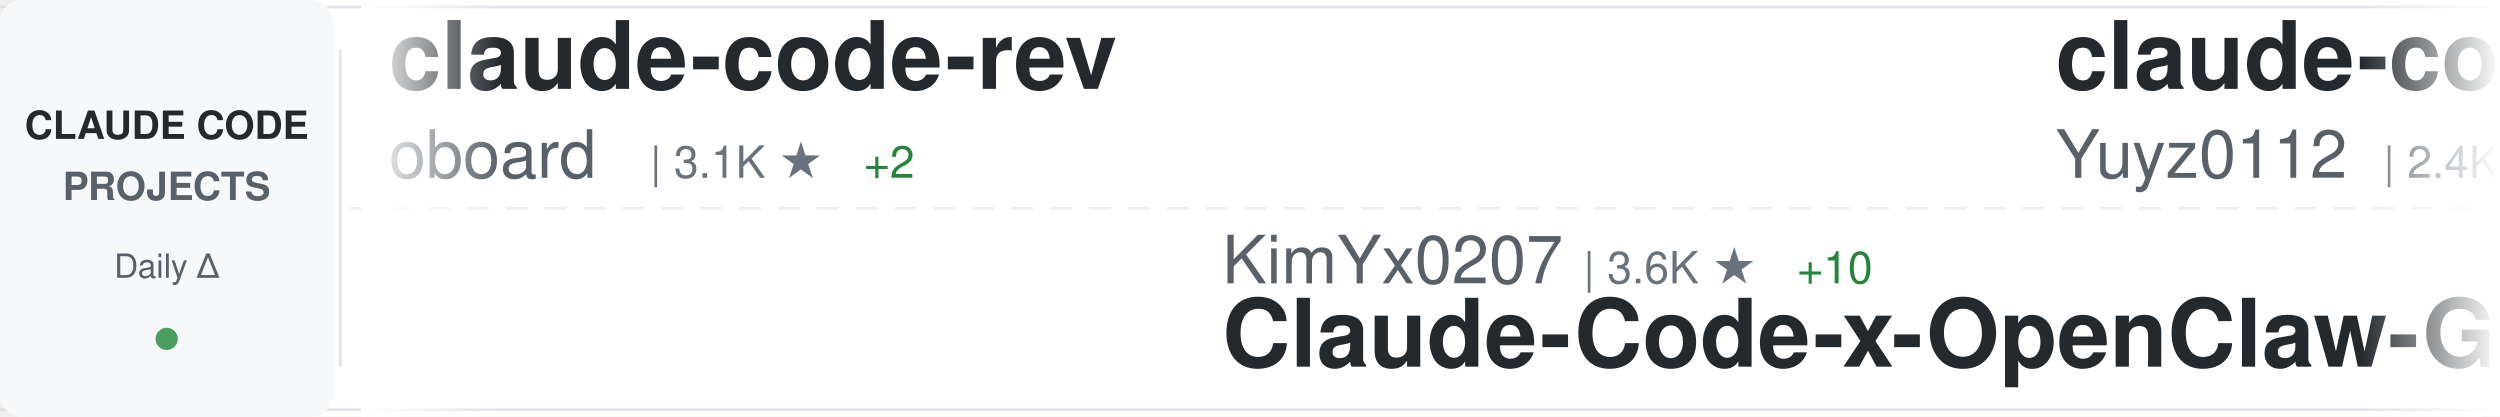
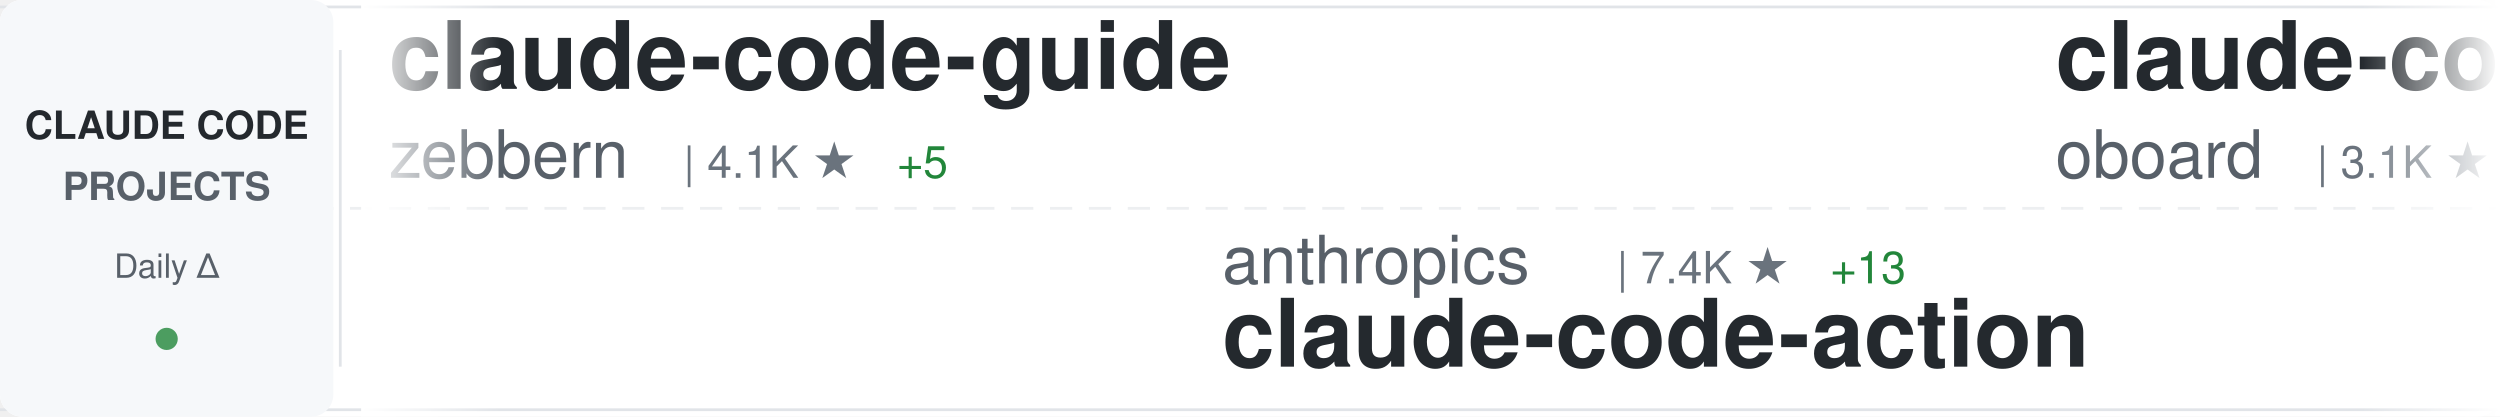
<svg xmlns="http://www.w3.org/2000/svg" width="900" height="150">
  <defs>
    <linearGradient id="awesomeLeftFade" x1="0%" y1="0%" x2="100%" y2="0%">
      <stop offset="0%" style="stop-color:#ffffff;stop-opacity:1" />
      <stop offset="100%" style="stop-color:#ffffff;stop-opacity:0" />
    </linearGradient>
    <linearGradient id="awesomeRightFade" x1="0%" y1="0%" x2="100%" y2="0%">
      <stop offset="0%" style="stop-color:#ffffff;stop-opacity:0" />
      <stop offset="100%" style="stop-color:#ffffff;stop-opacity:1" />
    </linearGradient>
  </defs>
  <rect width="900" height="150" fill="#ffffff" rx="8" />
  <rect x="0" y="2" width="900" height="1" fill="#e1e4e8" />
  <rect x="0" y="147" width="900" height="1" fill="#e1e4e8" />
  <line x1="0" y1="75" x2="900" y2="75" stroke="#e1e4e8" stroke-width="1" stroke-dasharray="8 6" opacity="0.6" />
  <rect x="0" y="0" width="120" height="150" fill="#f6f8fa" rx="8" />
  <text x="60" y="50" font-family="-apple-system, BlinkMacSystemFont, 'Segoe UI', Helvetica, Arial, sans-serif" font-size="14" font-weight="600" fill="#24292e" text-anchor="middle">CLAUDE CODE</text>
  <text x="60" y="72" font-family="-apple-system, BlinkMacSystemFont, 'Segoe UI', Helvetica, Arial, sans-serif" font-size="14" font-weight="600" fill="#586069" text-anchor="middle">PROJECTS</text>
  <text x="60" y="100" font-family="-apple-system, BlinkMacSystemFont, 'Segoe UI', Helvetica, Arial, sans-serif" font-size="12" font-weight="500" fill="#586069" text-anchor="middle">Daily Δ</text>
  <circle cx="60" cy="122" r="4" fill="#22863a" opacity="0.8" />
  <rect x="122" y="18" width="1" height="114" fill="#e1e4e8" />
  <clipPath id="awesomeTickerClip">
    <rect x="130" y="0" width="770" height="150" />
  </clipPath>
  <g clip-path="url(#awesomeTickerClip)">
    <g id="awesomeTickerItems">
      <animateTransform attributeName="transform" attributeType="XML" type="translate" from="0 0" to="-3000 0" dur="54s" repeatCount="indefinite" />
      <g transform="translate(0, 0)">
+         <text x="140" y="32" font-family="-apple-system, BlinkMacSystemFont, 'Segoe UI', Helvetica, Arial, sans-serif" font-size="34" font-weight="600" fill="#24292e">claude-code-guide</text>
+         <text x="140" y="64" font-family="-apple-system, BlinkMacSystemFont, 'Segoe UI', Helvetica, Arial, sans-serif" font-size="24" font-weight="400" fill="#586069">zebbern</text>
+         <text x="246" y="64" font-family="-apple-system, BlinkMacSystemFont, 'Segoe UI', Helvetica, Arial, sans-serif" font-size="16" font-weight="500" fill="#6a737d">| 4.1K ★</text>
+         <text x="323" y="64" font-family="-apple-system, BlinkMacSystemFont, 'Segoe UI', Helvetica, Arial, sans-serif" font-size="16" font-weight="500" fill="#22863a"> +5</text>
+       </g>
+       <g transform="translate(300, 0)">
+         <text x="140" y="102" font-family="-apple-system, BlinkMacSystemFont, 'Segoe UI', Helvetica, Arial, sans-serif" font-size="24" font-weight="400" fill="#586069">anthropics</text>
+         <text x="282" y="102" font-family="-apple-system, BlinkMacSystemFont, 'Segoe UI', Helvetica, Arial, sans-serif" font-size="16" font-weight="500" fill="#6a737d">| 7.4K ★</text>
+         <text x="359" y="102" font-family="-apple-system, BlinkMacSystemFont, 'Segoe UI', Helvetica, Arial, sans-serif" font-size="16" font-weight="500" fill="#22863a"> +13</text>
+         <text x="140" y="132" font-family="-apple-system, BlinkMacSystemFont, 'Segoe UI', Helvetica, Arial, sans-serif" font-size="34" font-weight="600" fill="#24292e">claude-code-action</text>
+       </g>
+       <g transform="translate(600, 0)">
        <text x="140" y="32" font-family="-apple-system, BlinkMacSystemFont, 'Segoe UI', Helvetica, Arial, sans-serif" font-size="34" font-weight="600" fill="#24292e">claude-code-rev</text>
        <text x="140" y="64" font-family="-apple-system, BlinkMacSystemFont, 'Segoe UI', Helvetica, Arial, sans-serif" font-size="24" font-weight="400" fill="#586069">oboard</text>
        <text x="234" y="64" font-family="-apple-system, BlinkMacSystemFont, 'Segoe UI', Helvetica, Arial, sans-serif" font-size="16" font-weight="500" fill="#6a737d">| 3.1K ★</text>
-         <text x="311" y="64" font-family="-apple-system, BlinkMacSystemFont, 'Segoe UI', Helvetica, Arial, sans-serif" font-size="16" font-weight="500" fill="#22863a"> +2</text>
+         <text x="311" y="64" font-family="-apple-system, BlinkMacSystemFont, 'Segoe UI', Helvetica, Arial, sans-serif" font-size="16" font-weight="500" fill="#22863a"> +3</text>
      </g>
-       <g transform="translate(300, 0)">
-         <text x="140" y="102" font-family="-apple-system, BlinkMacSystemFont, 'Segoe UI', Helvetica, Arial, sans-serif" font-size="24" font-weight="400" fill="#586069">KimYx0207</text>
-         <text x="270" y="102" font-family="-apple-system, BlinkMacSystemFont, 'Segoe UI', Helvetica, Arial, sans-serif" font-size="16" font-weight="500" fill="#6a737d">| 3.6K ★</text>
-         <text x="347" y="102" font-family="-apple-system, BlinkMacSystemFont, 'Segoe UI', Helvetica, Arial, sans-serif" font-size="16" font-weight="500" fill="#22863a"> +10</text>
-         <text x="140" y="132" font-family="-apple-system, BlinkMacSystemFont, 'Segoe UI', Helvetica, Arial, sans-serif" font-size="34" font-weight="600" fill="#24292e">Claude-Code-x-OpenClaw-G...</text>
+       <g transform="translate(900, 0)">
+         <text x="140" y="102" font-family="-apple-system, BlinkMacSystemFont, 'Segoe UI', Helvetica, Arial, sans-serif" font-size="24" font-weight="400" fill="#586069">snarktank</text>
+         <text x="270" y="102" font-family="-apple-system, BlinkMacSystemFont, 'Segoe UI', Helvetica, Arial, sans-serif" font-size="16" font-weight="500" fill="#6a737d">| 18.3K ★</text>
+         <text x="356" y="102" font-family="-apple-system, BlinkMacSystemFont, 'Segoe UI', Helvetica, Arial, sans-serif" font-size="16" font-weight="500" fill="#22863a"> +65</text>
+         <text x="140" y="132" font-family="-apple-system, BlinkMacSystemFont, 'Segoe UI', Helvetica, Arial, sans-serif" font-size="34" font-weight="600" fill="#24292e">ralph</text>
      </g>
-       <g transform="translate(600, 0)">
-         <text x="140" y="32" font-family="-apple-system, BlinkMacSystemFont, 'Segoe UI', Helvetica, Arial, sans-serif" font-size="34" font-weight="600" fill="#24292e">claude-code-reverse</text>
-         <text x="140" y="64" font-family="-apple-system, BlinkMacSystemFont, 'Segoe UI', Helvetica, Arial, sans-serif" font-size="24" font-weight="400" fill="#586069">Yuyz0112</text>
-         <text x="258" y="64" font-family="-apple-system, BlinkMacSystemFont, 'Segoe UI', Helvetica, Arial, sans-serif" font-size="16" font-weight="500" fill="#6a737d">| 2.4K ★</text>
+       <g transform="translate(1200, 0)">
+         <text x="140" y="32" font-family="-apple-system, BlinkMacSystemFont, 'Segoe UI', Helvetica, Arial, sans-serif" font-size="34" font-weight="600" fill="#24292e">free-claude-code</text>
+         <text x="140" y="64" font-family="-apple-system, BlinkMacSystemFont, 'Segoe UI', Helvetica, Arial, sans-serif" font-size="24" font-weight="400" fill="#586069">Alishahryar1</text>
+         <text x="306" y="64" font-family="-apple-system, BlinkMacSystemFont, 'Segoe UI', Helvetica, Arial, sans-serif" font-size="16" font-weight="500" fill="#6a737d">| 19.8K ★</text>
+         <text x="392" y="64" font-family="-apple-system, BlinkMacSystemFont, 'Segoe UI', Helvetica, Arial, sans-serif" font-size="16" font-weight="500" fill="#22863a"> +506</text>
+       </g>
+       <g transform="translate(1500, 0)">
+         <text x="140" y="102" font-family="-apple-system, BlinkMacSystemFont, 'Segoe UI', Helvetica, Arial, sans-serif" font-size="24" font-weight="400" fill="#586069">VoltAgent</text>
+         <text x="270" y="102" font-family="-apple-system, BlinkMacSystemFont, 'Segoe UI', Helvetica, Arial, sans-serif" font-size="16" font-weight="500" fill="#6a737d">| 18.9K ★</text>
+         <text x="356" y="102" font-family="-apple-system, BlinkMacSystemFont, 'Segoe UI', Helvetica, Arial, sans-serif" font-size="16" font-weight="500" fill="#22863a"> +9</text>
+         <text x="140" y="132" font-family="-apple-system, BlinkMacSystemFont, 'Segoe UI', Helvetica, Arial, sans-serif" font-size="34" font-weight="600" fill="#24292e">awesome-claude-code-suba...</text>
+       </g>
+       <g transform="translate(1800, 0)">
+         <text x="140" y="32" font-family="-apple-system, BlinkMacSystemFont, 'Segoe UI', Helvetica, Arial, sans-serif" font-size="34" font-weight="600" fill="#24292e">claude_code_src</text>
+         <text x="140" y="64" font-family="-apple-system, BlinkMacSystemFont, 'Segoe UI', Helvetica, Arial, sans-serif" font-size="24" font-weight="400" fill="#586069">ponponon</text>
+         <text x="258" y="64" font-family="-apple-system, BlinkMacSystemFont, 'Segoe UI', Helvetica, Arial, sans-serif" font-size="16" font-weight="500" fill="#6a737d">| 2.2K ★</text>
        <text x="335" y="64" font-family="-apple-system, BlinkMacSystemFont, 'Segoe UI', Helvetica, Arial, sans-serif" font-size="16" font-weight="500" fill="#22863a"> +2</text>
      </g>
-       <g transform="translate(900, 0)">
-         <text x="140" y="102" font-family="-apple-system, BlinkMacSystemFont, 'Segoe UI', Helvetica, Arial, sans-serif" font-size="24" font-weight="400" fill="#586069">ding113</text>
-         <text x="246" y="102" font-family="-apple-system, BlinkMacSystemFont, 'Segoe UI', Helvetica, Arial, sans-serif" font-size="16" font-weight="500" fill="#6a737d">| 2.7K ★</text>
-         <text x="323" y="102" font-family="-apple-system, BlinkMacSystemFont, 'Segoe UI', Helvetica, Arial, sans-serif" font-size="16" font-weight="500" fill="#22863a"> +7</text>
-         <text x="140" y="132" font-family="-apple-system, BlinkMacSystemFont, 'Segoe UI', Helvetica, Arial, sans-serif" font-size="34" font-weight="600" fill="#24292e">claude-code-hub</text>
-       </g>
-       <g transform="translate(1200, 0)">
-         <text x="140" y="32" font-family="-apple-system, BlinkMacSystemFont, 'Segoe UI', Helvetica, Arial, sans-serif" font-size="34" font-weight="600" fill="#24292e">antigravity-awesome-skil...</text>
-         <text x="140" y="64" font-family="-apple-system, BlinkMacSystemFont, 'Segoe UI', Helvetica, Arial, sans-serif" font-size="24" font-weight="400" fill="#586069">sickn33</text>
-         <text x="246" y="64" font-family="-apple-system, BlinkMacSystemFont, 'Segoe UI', Helvetica, Arial, sans-serif" font-size="16" font-weight="500" fill="#6a737d">| 36.0K ★</text>
-         <text x="332" y="64" font-family="-apple-system, BlinkMacSystemFont, 'Segoe UI', Helvetica, Arial, sans-serif" font-size="16" font-weight="500" fill="#22863a"> +114</text>
-       </g>
-       <g transform="translate(1500, 0)">
-         <text x="140" y="102" font-family="-apple-system, BlinkMacSystemFont, 'Segoe UI', Helvetica, Arial, sans-serif" font-size="24" font-weight="400" fill="#586069">FlorianBruniaux</text>
-         <text x="342" y="102" font-family="-apple-system, BlinkMacSystemFont, 'Segoe UI', Helvetica, Arial, sans-serif" font-size="16" font-weight="500" fill="#6a737d">| 4.1K ★</text>
-         <text x="419" y="102" font-family="-apple-system, BlinkMacSystemFont, 'Segoe UI', Helvetica, Arial, sans-serif" font-size="16" font-weight="500" fill="#22863a"> +20</text>
-         <text x="140" y="132" font-family="-apple-system, BlinkMacSystemFont, 'Segoe UI', Helvetica, Arial, sans-serif" font-size="34" font-weight="600" fill="#24292e">claude-code-ultimate-gui...</text>
-       </g>
-       <g transform="translate(1800, 0)">
-         <text x="140" y="32" font-family="-apple-system, BlinkMacSystemFont, 'Segoe UI', Helvetica, Arial, sans-serif" font-size="34" font-weight="600" fill="#24292e">claude-code-proxy</text>
-         <text x="140" y="64" font-family="-apple-system, BlinkMacSystemFont, 'Segoe UI', Helvetica, Arial, sans-serif" font-size="24" font-weight="400" fill="#586069">1rgs</text>
-         <text x="210" y="64" font-family="-apple-system, BlinkMacSystemFont, 'Segoe UI', Helvetica, Arial, sans-serif" font-size="16" font-weight="500" fill="#6a737d">| 3.5K ★</text>
-         <text x="287" y="64" font-family="-apple-system, BlinkMacSystemFont, 'Segoe UI', Helvetica, Arial, sans-serif" font-size="16" font-weight="500" fill="#22863a"> +9</text>
-       </g>
      <g transform="translate(2100, 0)">
-         <text x="140" y="102" font-family="-apple-system, BlinkMacSystemFont, 'Segoe UI', Helvetica, Arial, sans-serif" font-size="24" font-weight="400" fill="#586069">Onewon</text>
-         <text x="234" y="102" font-family="-apple-system, BlinkMacSystemFont, 'Segoe UI', Helvetica, Arial, sans-serif" font-size="16" font-weight="500" fill="#6a737d">| 179 ★</text>
-         <text x="140" y="132" font-family="-apple-system, BlinkMacSystemFont, 'Segoe UI', Helvetica, Arial, sans-serif" font-size="34" font-weight="600" fill="#24292e">claude-code</text>
+         <text x="140" y="102" font-family="-apple-system, BlinkMacSystemFont, 'Segoe UI', Helvetica, Arial, sans-serif" font-size="24" font-weight="400" fill="#586069">fuergaosi233</text>
+         <text x="306" y="102" font-family="-apple-system, BlinkMacSystemFont, 'Segoe UI', Helvetica, Arial, sans-serif" font-size="16" font-weight="500" fill="#6a737d">| 2.5K ★</text>
+         <text x="383" y="102" font-family="-apple-system, BlinkMacSystemFont, 'Segoe UI', Helvetica, Arial, sans-serif" font-size="16" font-weight="500" fill="#22863a"> +5</text>
+         <text x="140" y="132" font-family="-apple-system, BlinkMacSystemFont, 'Segoe UI', Helvetica, Arial, sans-serif" font-size="34" font-weight="600" fill="#24292e">claude-code-proxy</text>
      </g>
      <g transform="translate(2400, 0)">
-         <text x="140" y="32" font-family="-apple-system, BlinkMacSystemFont, 'Segoe UI', Helvetica, Arial, sans-serif" font-size="34" font-weight="600" fill="#24292e">claude-code-webui</text>
-         <text x="140" y="64" font-family="-apple-system, BlinkMacSystemFont, 'Segoe UI', Helvetica, Arial, sans-serif" font-size="24" font-weight="400" fill="#586069">sugyan</text>
-         <text x="234" y="64" font-family="-apple-system, BlinkMacSystemFont, 'Segoe UI', Helvetica, Arial, sans-serif" font-size="16" font-weight="500" fill="#6a737d">| 1.1K ★</text>
-         <text x="311" y="64" font-family="-apple-system, BlinkMacSystemFont, 'Segoe UI', Helvetica, Arial, sans-serif" font-size="16" font-weight="500" fill="#22863a"> +2</text>
+         <text x="140" y="32" font-family="-apple-system, BlinkMacSystemFont, 'Segoe UI', Helvetica, Arial, sans-serif" font-size="34" font-weight="600" fill="#24292e">claude-code-spec-workflo...</text>
+         <text x="140" y="64" font-family="-apple-system, BlinkMacSystemFont, 'Segoe UI', Helvetica, Arial, sans-serif" font-size="24" font-weight="400" fill="#586069">Pimzino</text>
+         <text x="246" y="64" font-family="-apple-system, BlinkMacSystemFont, 'Segoe UI', Helvetica, Arial, sans-serif" font-size="16" font-weight="500" fill="#6a737d">| 3.7K ★</text>
+         <text x="323" y="64" font-family="-apple-system, BlinkMacSystemFont, 'Segoe UI', Helvetica, Arial, sans-serif" font-size="16" font-weight="500" fill="#22863a"> +1</text>
      </g>
      <g transform="translate(2700, 0)">
-         <text x="140" y="102" font-family="-apple-system, BlinkMacSystemFont, 'Segoe UI', Helvetica, Arial, sans-serif" font-size="24" font-weight="400" fill="#586069">Cranot</text>
-         <text x="234" y="102" font-family="-apple-system, BlinkMacSystemFont, 'Segoe UI', Helvetica, Arial, sans-serif" font-size="16" font-weight="500" fill="#6a737d">| 2.6K ★</text>
-         <text x="140" y="132" font-family="-apple-system, BlinkMacSystemFont, 'Segoe UI', Helvetica, Arial, sans-serif" font-size="34" font-weight="600" fill="#24292e">claude-code-guide</text>
+         <text x="140" y="102" font-family="-apple-system, BlinkMacSystemFont, 'Segoe UI', Helvetica, Arial, sans-serif" font-size="24" font-weight="400" fill="#586069">wshobson</text>
+         <text x="258" y="102" font-family="-apple-system, BlinkMacSystemFont, 'Segoe UI', Helvetica, Arial, sans-serif" font-size="16" font-weight="500" fill="#6a737d">| 34.6K ★</text>
+         <text x="344" y="102" font-family="-apple-system, BlinkMacSystemFont, 'Segoe UI', Helvetica, Arial, sans-serif" font-size="16" font-weight="500" fill="#22863a"> +35</text>
+         <text x="140" y="132" font-family="-apple-system, BlinkMacSystemFont, 'Segoe UI', Helvetica, Arial, sans-serif" font-size="34" font-weight="600" fill="#24292e">agents</text>
      </g>
      <g transform="translate(3000, 0)">
+         <text x="140" y="32" font-family="-apple-system, BlinkMacSystemFont, 'Segoe UI', Helvetica, Arial, sans-serif" font-size="34" font-weight="600" fill="#24292e">claude-code-guide</text>
+         <text x="140" y="64" font-family="-apple-system, BlinkMacSystemFont, 'Segoe UI', Helvetica, Arial, sans-serif" font-size="24" font-weight="400" fill="#586069">zebbern</text>
+         <text x="246" y="64" font-family="-apple-system, BlinkMacSystemFont, 'Segoe UI', Helvetica, Arial, sans-serif" font-size="16" font-weight="500" fill="#6a737d">| 4.1K ★</text>
+         <text x="323" y="64" font-family="-apple-system, BlinkMacSystemFont, 'Segoe UI', Helvetica, Arial, sans-serif" font-size="16" font-weight="500" fill="#22863a"> +5</text>
+       </g>
+       <g transform="translate(3300, 0)">
+         <text x="140" y="102" font-family="-apple-system, BlinkMacSystemFont, 'Segoe UI', Helvetica, Arial, sans-serif" font-size="24" font-weight="400" fill="#586069">anthropics</text>
+         <text x="282" y="102" font-family="-apple-system, BlinkMacSystemFont, 'Segoe UI', Helvetica, Arial, sans-serif" font-size="16" font-weight="500" fill="#6a737d">| 7.4K ★</text>
+         <text x="359" y="102" font-family="-apple-system, BlinkMacSystemFont, 'Segoe UI', Helvetica, Arial, sans-serif" font-size="16" font-weight="500" fill="#22863a"> +13</text>
+         <text x="140" y="132" font-family="-apple-system, BlinkMacSystemFont, 'Segoe UI', Helvetica, Arial, sans-serif" font-size="34" font-weight="600" fill="#24292e">claude-code-action</text>
+       </g>
+       <g transform="translate(3600, 0)">
        <text x="140" y="32" font-family="-apple-system, BlinkMacSystemFont, 'Segoe UI', Helvetica, Arial, sans-serif" font-size="34" font-weight="600" fill="#24292e">claude-code-rev</text>
        <text x="140" y="64" font-family="-apple-system, BlinkMacSystemFont, 'Segoe UI', Helvetica, Arial, sans-serif" font-size="24" font-weight="400" fill="#586069">oboard</text>
        <text x="234" y="64" font-family="-apple-system, BlinkMacSystemFont, 'Segoe UI', Helvetica, Arial, sans-serif" font-size="16" font-weight="500" fill="#6a737d">| 3.1K ★</text>
-         <text x="311" y="64" font-family="-apple-system, BlinkMacSystemFont, 'Segoe UI', Helvetica, Arial, sans-serif" font-size="16" font-weight="500" fill="#22863a"> +2</text>
-       </g>
-       <g transform="translate(3300, 0)">
-         <text x="140" y="102" font-family="-apple-system, BlinkMacSystemFont, 'Segoe UI', Helvetica, Arial, sans-serif" font-size="24" font-weight="400" fill="#586069">KimYx0207</text>
-         <text x="270" y="102" font-family="-apple-system, BlinkMacSystemFont, 'Segoe UI', Helvetica, Arial, sans-serif" font-size="16" font-weight="500" fill="#6a737d">| 3.6K ★</text>
-         <text x="347" y="102" font-family="-apple-system, BlinkMacSystemFont, 'Segoe UI', Helvetica, Arial, sans-serif" font-size="16" font-weight="500" fill="#22863a"> +10</text>
-         <text x="140" y="132" font-family="-apple-system, BlinkMacSystemFont, 'Segoe UI', Helvetica, Arial, sans-serif" font-size="34" font-weight="600" fill="#24292e">Claude-Code-x-OpenClaw-G...</text>
-       </g>
-       <g transform="translate(3600, 0)">
-         <text x="140" y="32" font-family="-apple-system, BlinkMacSystemFont, 'Segoe UI', Helvetica, Arial, sans-serif" font-size="34" font-weight="600" fill="#24292e">claude-code-reverse</text>
-         <text x="140" y="64" font-family="-apple-system, BlinkMacSystemFont, 'Segoe UI', Helvetica, Arial, sans-serif" font-size="24" font-weight="400" fill="#586069">Yuyz0112</text>
-         <text x="258" y="64" font-family="-apple-system, BlinkMacSystemFont, 'Segoe UI', Helvetica, Arial, sans-serif" font-size="16" font-weight="500" fill="#6a737d">| 2.4K ★</text>
-         <text x="335" y="64" font-family="-apple-system, BlinkMacSystemFont, 'Segoe UI', Helvetica, Arial, sans-serif" font-size="16" font-weight="500" fill="#22863a"> +2</text>
+         <text x="311" y="64" font-family="-apple-system, BlinkMacSystemFont, 'Segoe UI', Helvetica, Arial, sans-serif" font-size="16" font-weight="500" fill="#22863a"> +3</text>
      </g>
      <g transform="translate(3900, 0)">
-         <text x="140" y="102" font-family="-apple-system, BlinkMacSystemFont, 'Segoe UI', Helvetica, Arial, sans-serif" font-size="24" font-weight="400" fill="#586069">ding113</text>
-         <text x="246" y="102" font-family="-apple-system, BlinkMacSystemFont, 'Segoe UI', Helvetica, Arial, sans-serif" font-size="16" font-weight="500" fill="#6a737d">| 2.7K ★</text>
-         <text x="323" y="102" font-family="-apple-system, BlinkMacSystemFont, 'Segoe UI', Helvetica, Arial, sans-serif" font-size="16" font-weight="500" fill="#22863a"> +7</text>
-         <text x="140" y="132" font-family="-apple-system, BlinkMacSystemFont, 'Segoe UI', Helvetica, Arial, sans-serif" font-size="34" font-weight="600" fill="#24292e">claude-code-hub</text>
+         <text x="140" y="102" font-family="-apple-system, BlinkMacSystemFont, 'Segoe UI', Helvetica, Arial, sans-serif" font-size="24" font-weight="400" fill="#586069">snarktank</text>
+         <text x="270" y="102" font-family="-apple-system, BlinkMacSystemFont, 'Segoe UI', Helvetica, Arial, sans-serif" font-size="16" font-weight="500" fill="#6a737d">| 18.3K ★</text>
+         <text x="356" y="102" font-family="-apple-system, BlinkMacSystemFont, 'Segoe UI', Helvetica, Arial, sans-serif" font-size="16" font-weight="500" fill="#22863a"> +65</text>
+         <text x="140" y="132" font-family="-apple-system, BlinkMacSystemFont, 'Segoe UI', Helvetica, Arial, sans-serif" font-size="34" font-weight="600" fill="#24292e">ralph</text>
      </g>
    </g>
  </g>
  <rect x="130" y="0" width="50" height="150" fill="url(#awesomeLeftFade)" />
  <rect x="850" y="0" width="50" height="150" fill="url(#awesomeRightFade)" />
</svg>
